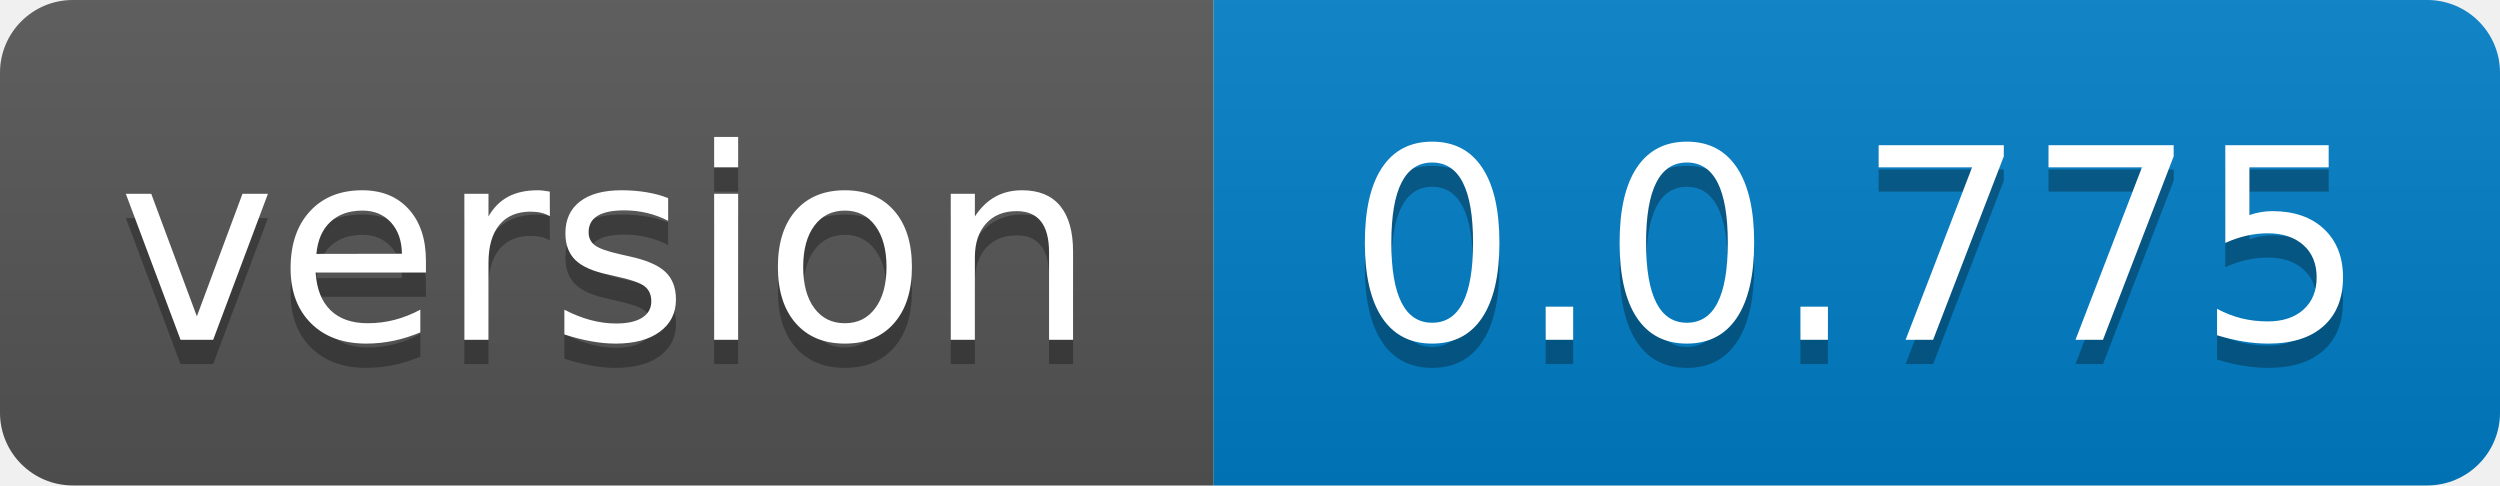
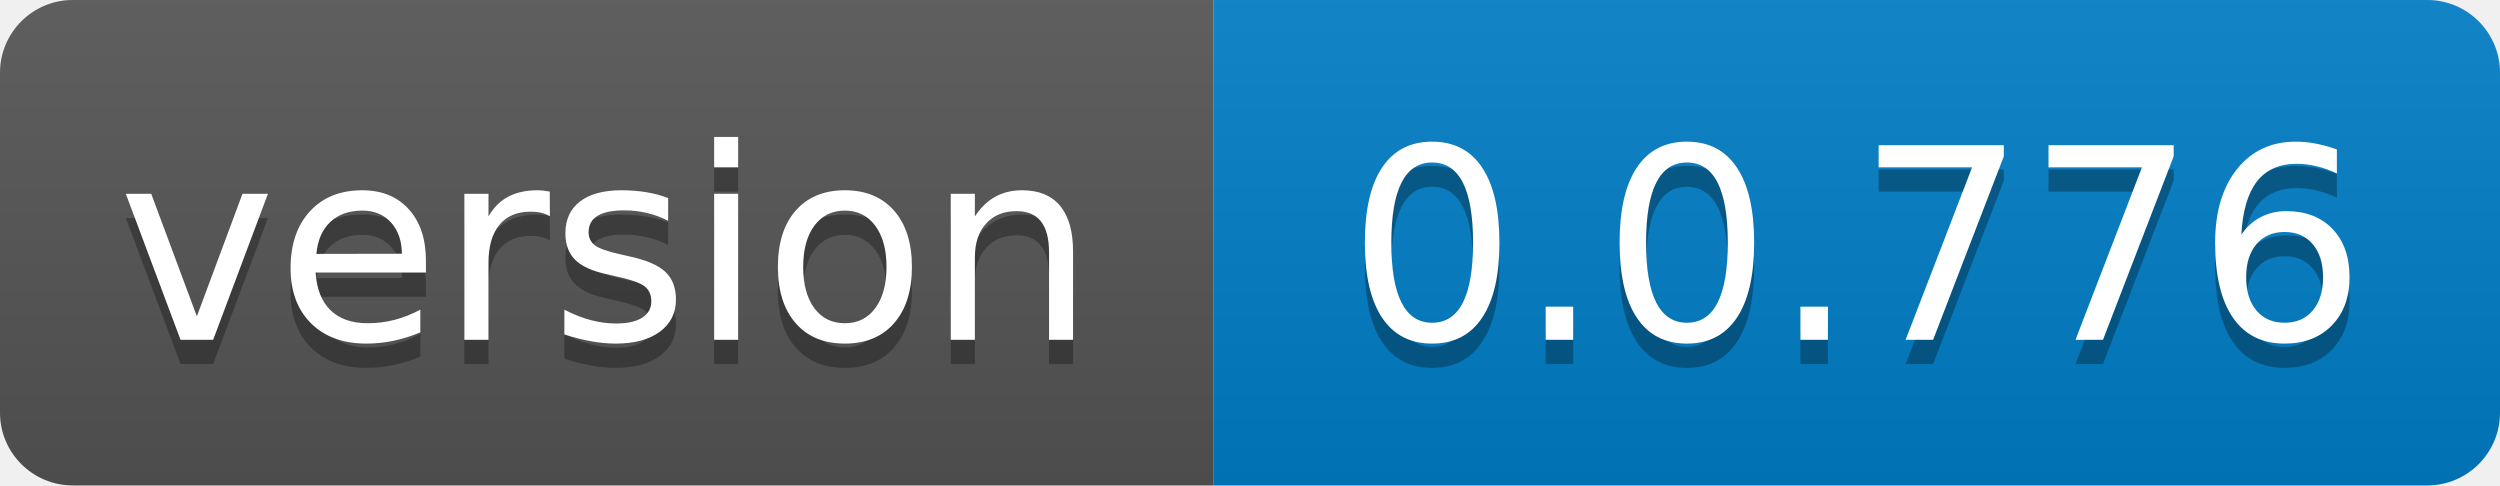
- <svg xmlns="http://www.w3.org/2000/svg" width="103" height="20" role="img" aria-label="version: 0.0.775">
+ <svg xmlns="http://www.w3.org/2000/svg" width="103" height="20" role="img" aria-label="version: 0.0.776">
  <linearGradient id="s" x2="0" y2="100%">
    <stop offset="0" stop-color="#bbb" stop-opacity=".1" />
    <stop offset="1" stop-opacity=".1" />
  </linearGradient>
  <clipPath id="r">
    <rect width="103" height="20" rx="3" fill="#fff" />
  </clipPath>
  <g clip-path="url(#r)">
    <rect width="50" height="20" fill="#555" />
    <rect x="50" width="53" height="20" fill="#007ec6" />
    <rect width="103" height="20" fill="url(#s)" />
  </g>
  <g fill="#fff" text-anchor="middle" font-family="Verdana,Geneva,DejaVu Sans,sans-serif" text-rendering="geometricPrecision" font-size="110">
    <text aria-hidden="true" x="250.0" transform="scale(.1)" textLength="400" y="150" fill="#010101" fill-opacity=".3">version</text>
    <text x="250.0" transform="scale(.1)" textLength="400" y="140" fill="#fff">version</text>
-     <text aria-hidden="true" x="765.0" transform="scale(.1)" textLength="430" y="150" fill="#010101" fill-opacity=".3">0.0.775</text>
-     <text x="765.0" transform="scale(.1)" textLength="430" y="140" fill="#fff">0.0.775</text>
+     <text aria-hidden="true" x="765.0" transform="scale(.1)" textLength="430" y="150" fill="#010101" fill-opacity=".3">0.0.776</text>
+     <text x="765.0" transform="scale(.1)" textLength="430" y="140" fill="#fff">0.0.776</text>
  </g>
</svg>
